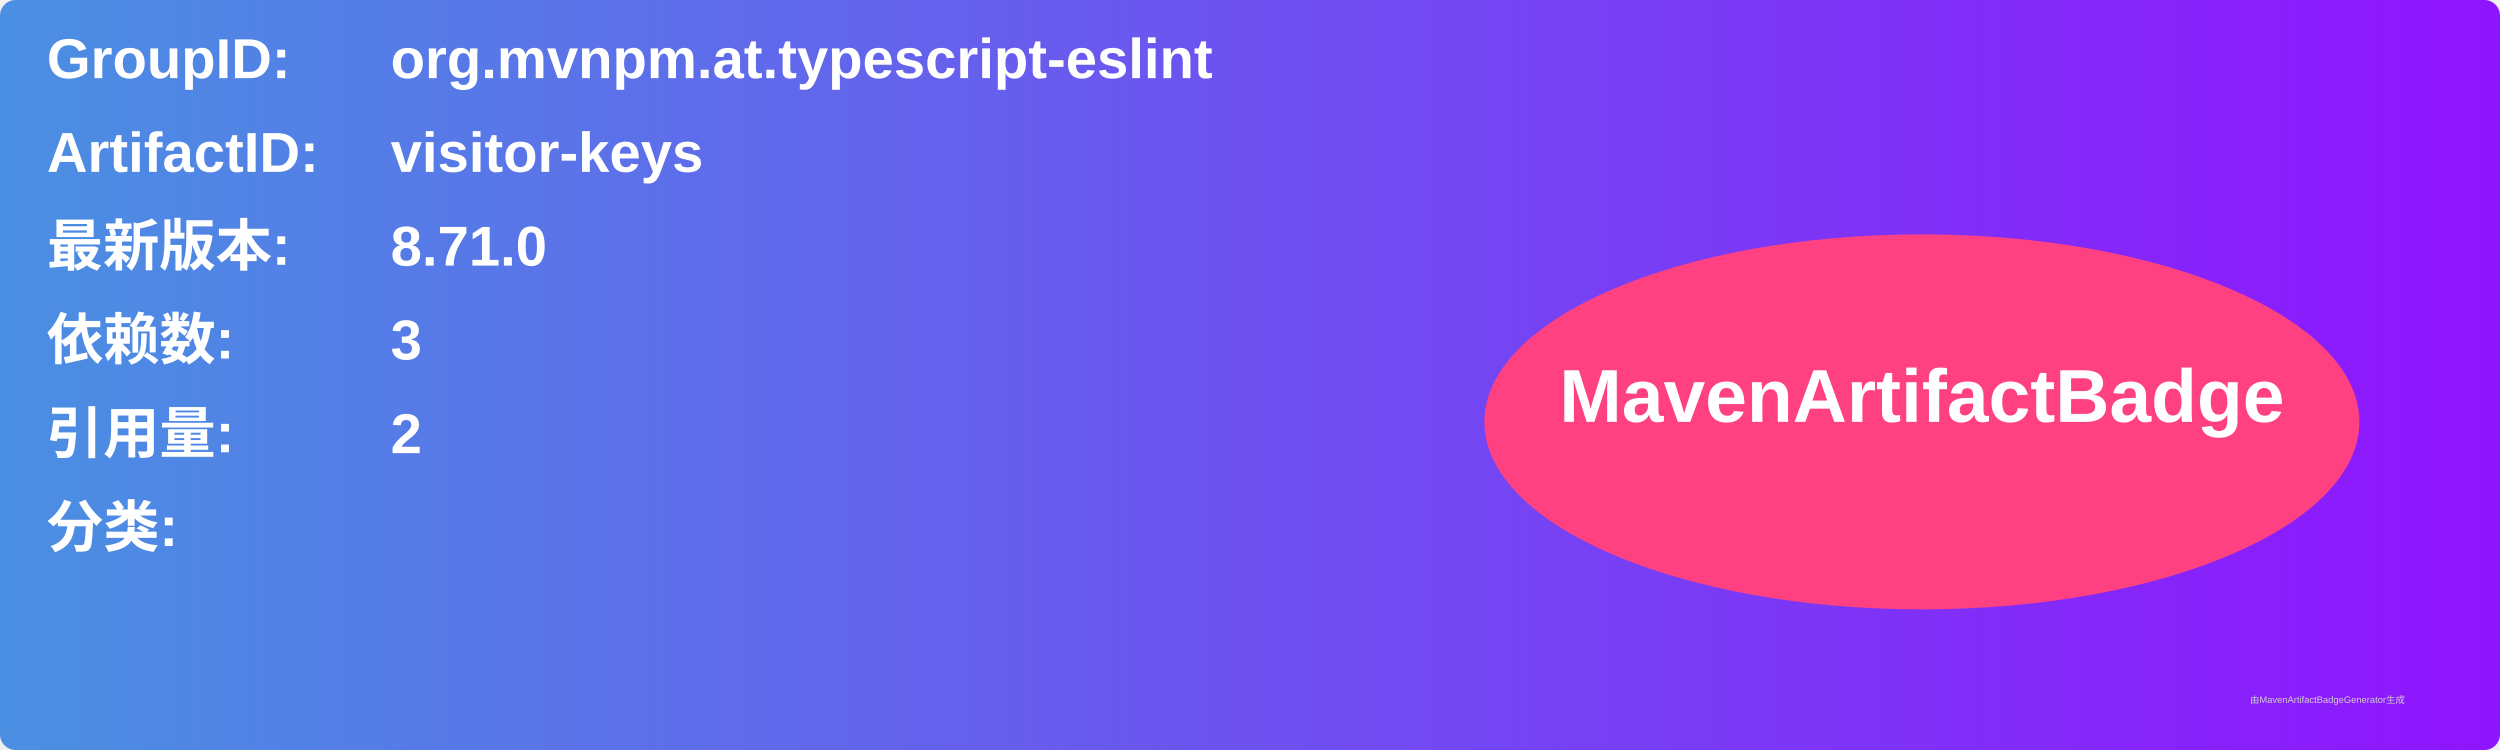
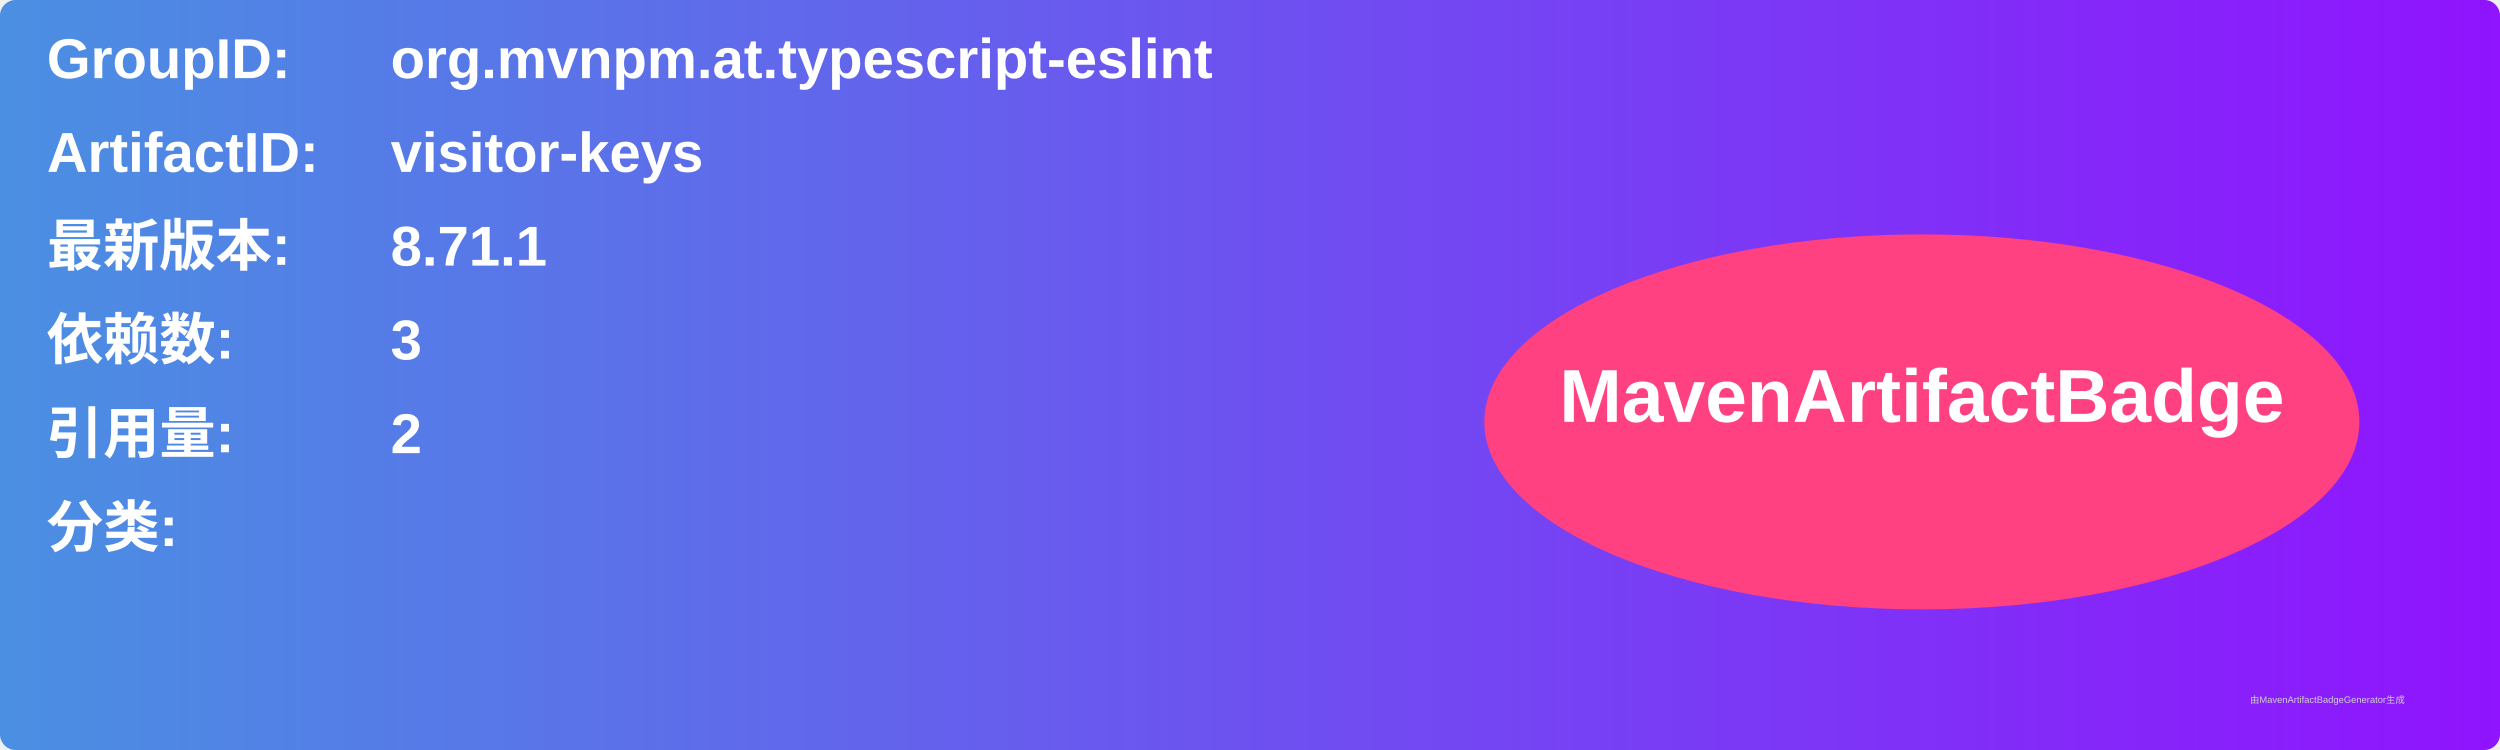
<svg xmlns="http://www.w3.org/2000/svg" width="800" height="240" viewBox="0 0 800 240">
  <linearGradient id="grad" x1="0%" y1="0%" x2="100%" y2="0%">
    <stop offset="0%" stop-color="#4a90e2" />
    <stop offset="100%" stop-color="#9013fe" />
  </linearGradient>
  <rect width="100%" height="100%" rx="5" ry="5" fill="url(#grad)" />
  <g transform="translate(15, 15)">
    <text x="0" y="10" font-family="Arial" font-size="18" fill="white" font-weight="bold" width="260">GroupID:</text>
    <text x="110" y="10" font-family="Arial" font-size="18" fill="white" font-weight="bold" width="460">org.mvnpm.at.typescript-eslint</text>
    <text x="0" y="40" font-family="Arial" font-size="18" fill="white" font-weight="bold" width="260">ArtifactID:</text>
    <text x="110" y="40" font-family="Arial" font-size="18" fill="white" font-weight="bold" width="460">visitor-keys</text>
    <text x="0" y="70" font-family="Arial" font-size="18" fill="white" font-weight="bold">最新版本:</text>
    <text x="110" y="70" font-family="Arial" font-size="18" fill="white" font-weight="bold">
-       <tspan font-weight="bold">8.71.0</tspan>
+       <tspan font-weight="bold">8.71.1</tspan>
    </text>
    <text x="0" y="100" font-family="Arial" font-size="18" fill="white" font-weight="bold">依赖数: </text>
    <text x="110" y="100" font-family="Arial" font-size="18" fill="white">
      <tspan font-weight="bold">3</tspan>
    </text>
    <text x="0" y="130" font-family="Arial" font-size="18" fill="white" font-weight="bold">引用量: </text>
    <text x="110" y="130" font-family="Arial" font-size="18" fill="white">
      <tspan font-weight="bold">2</tspan>
    </text>
    <text x="0" y="160" font-family="Arial" font-size="18" fill="white" font-weight="bold">分类:</text>
    <text x="10" y="190" font-family="Arial" font-size="10" fill="white">
      <tspan font-weight="bold" />
    </text>
    <ellipse cx="600" cy="120" rx="140" ry="60" fill="#ff4081" />
    <text x="600" y="120" text-anchor="middle" font-family="Arial" font-size="24" fill="white" font-weight="bold">MavenArtifactBadge</text>
  </g>
  <text x="720" y="225" font-family="Arial" font-size="3" fill="#d0d0d0">由MavenArtifactBadgeGenerator生成</text>
</svg>
